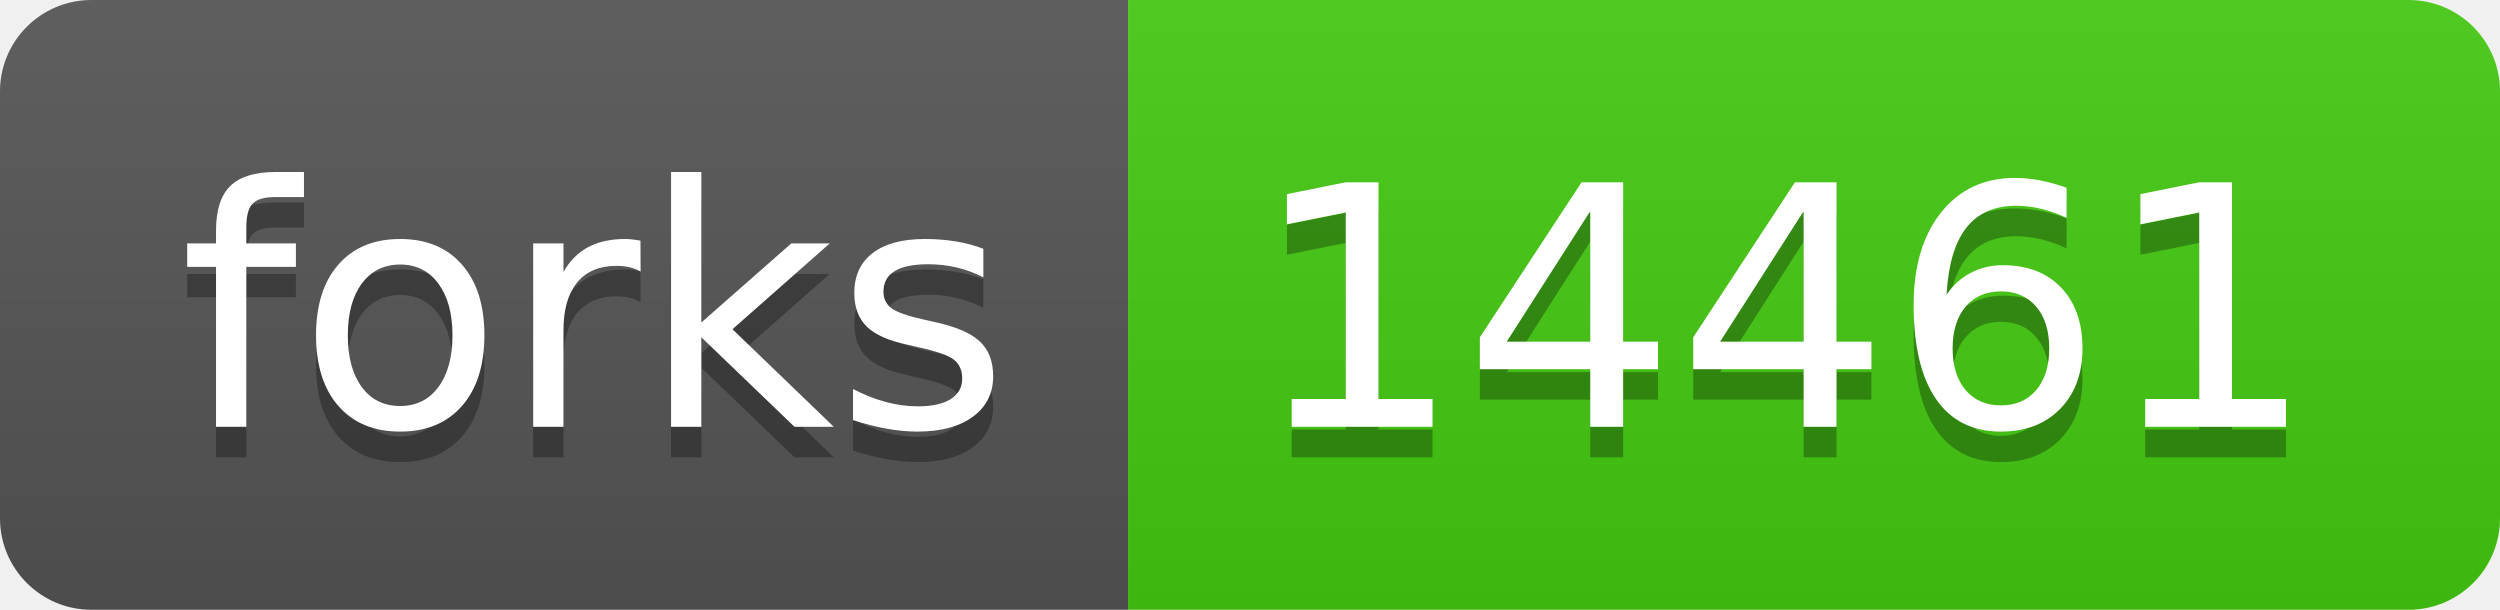
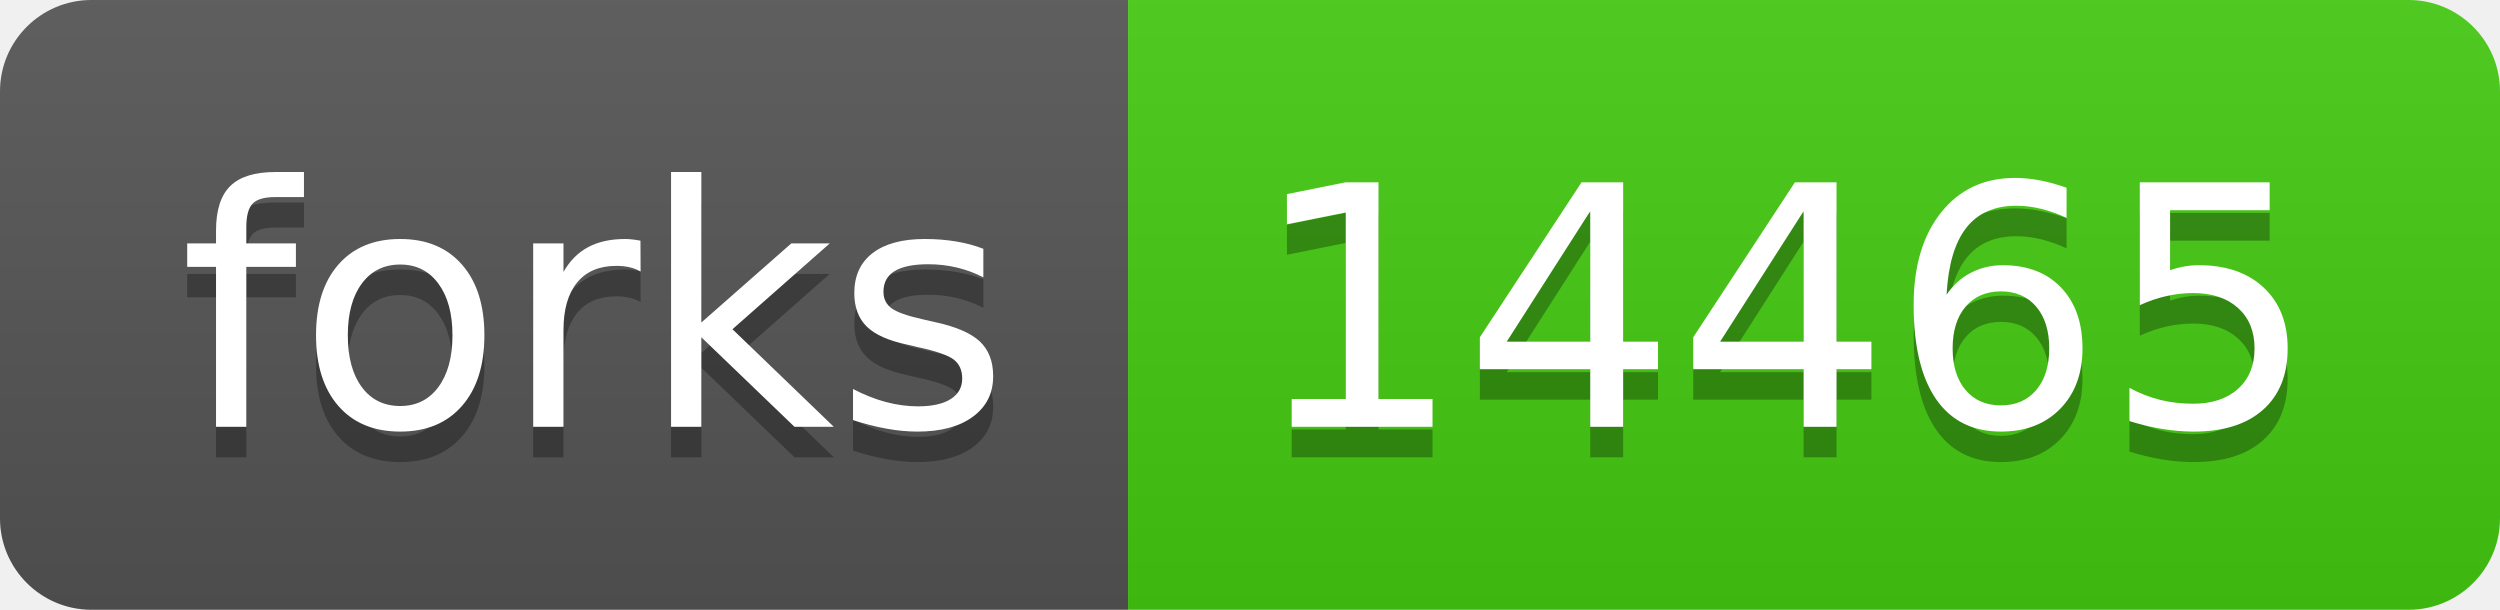
- <svg xmlns="http://www.w3.org/2000/svg" width="82" height="20" role="img" aria-label="forks: 14461">
+ <svg xmlns="http://www.w3.org/2000/svg" width="82" height="20" role="img" aria-label="forks: 14465">
  <linearGradient id="s" x2="0" y2="100%">
    <stop offset="0" stop-color="#bbb" stop-opacity=".1" />
    <stop offset="1" stop-opacity=".1" />
  </linearGradient>
  <clipPath id="r">
    <rect width="82" height="20" rx="3" fill="#fff" />
  </clipPath>
  <g clip-path="url(#r)">
    <rect width="37" height="20" fill="#555" />
    <rect x="37" width="45" height="20" fill="#4c1" />
    <rect width="82" height="20" fill="url(#s)" />
  </g>
  <g fill="#fff" text-anchor="middle" font-family="Verdana,Geneva,DejaVu Sans,sans-serif" text-rendering="geometricPrecision" font-size="110">
    <text aria-hidden="true" x="195" y="150" fill="#010101" fill-opacity=".3" transform="scale(.1)" textLength="270">forks</text>
    <text x="195" y="140" transform="scale(.1)" fill="#fff" textLength="270">forks</text>
-     <text aria-hidden="true" x="585" y="150" fill="#010101" fill-opacity=".3" transform="scale(.1)" textLength="350">14461</text>
-     <text x="585" y="140" transform="scale(.1)" fill="#fff" textLength="350">14461</text>
+     <text aria-hidden="true" x="585" y="150" fill="#010101" fill-opacity=".3" transform="scale(.1)" textLength="350">14465</text>
+     <text x="585" y="140" transform="scale(.1)" fill="#fff" textLength="350">14465</text>
  </g>
</svg>
